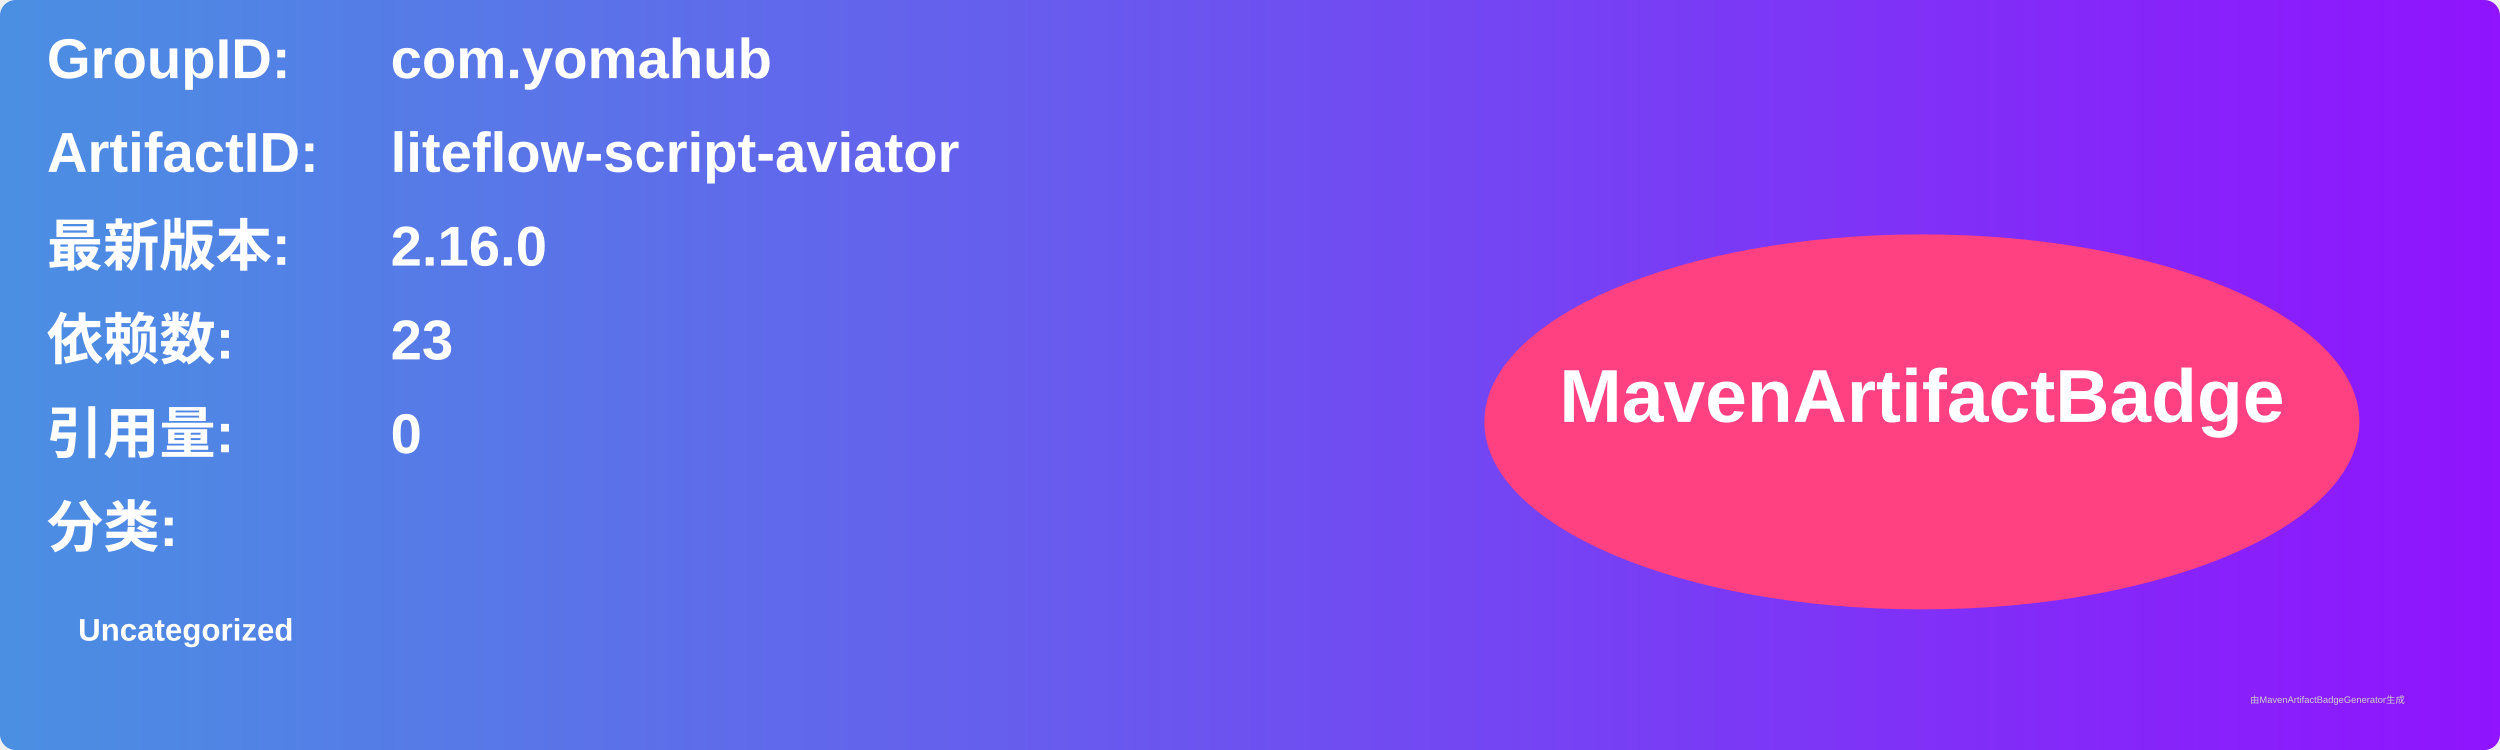
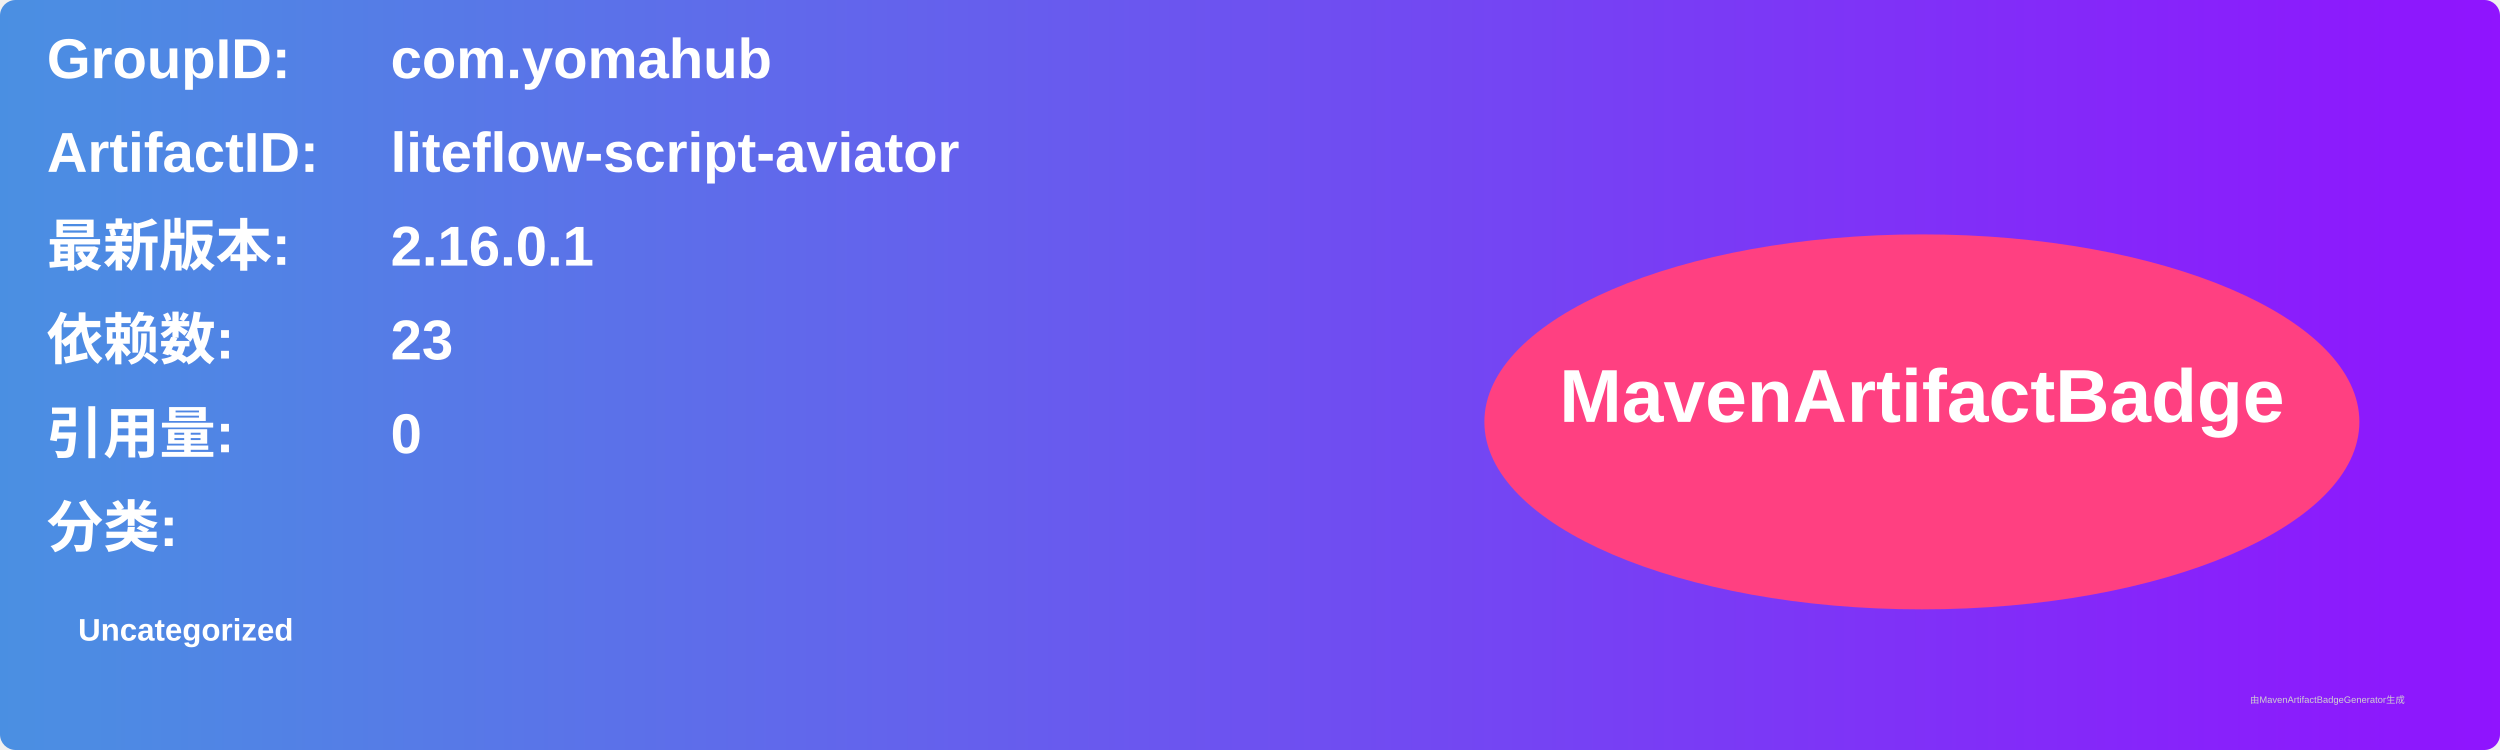
<svg xmlns="http://www.w3.org/2000/svg" width="800" height="240" viewBox="0 0 800 240">
  <linearGradient id="grad" x1="0%" y1="0%" x2="100%" y2="0%">
    <stop offset="0%" stop-color="#4a90e2" />
    <stop offset="100%" stop-color="#9013fe" />
  </linearGradient>
  <rect width="100%" height="100%" rx="5" ry="5" fill="url(#grad)" />
  <g transform="translate(15, 15)">
    <text x="0" y="10" font-family="Arial" font-size="18" fill="white" font-weight="bold" width="260">GroupID:</text>
    <text x="110" y="10" font-family="Arial" font-size="18" fill="white" font-weight="bold" width="460">com.yomahub</text>
    <text x="0" y="40" font-family="Arial" font-size="18" fill="white" font-weight="bold" width="260">ArtifactID:</text>
    <text x="110" y="40" font-family="Arial" font-size="18" fill="white" font-weight="bold" width="460">liteflow-script-aviator</text>
    <text x="0" y="70" font-family="Arial" font-size="18" fill="white" font-weight="bold">最新版本:</text>
    <text x="110" y="70" font-family="Arial" font-size="18" fill="white" font-weight="bold">
-       <tspan font-weight="bold">2.16.0</tspan>
+       <tspan font-weight="bold">2.16.0.1</tspan>
    </text>
    <text x="0" y="100" font-family="Arial" font-size="18" fill="white" font-weight="bold">依赖数: </text>
    <text x="110" y="100" font-family="Arial" font-size="18" fill="white">
      <tspan font-weight="bold">23</tspan>
    </text>
    <text x="0" y="130" font-family="Arial" font-size="18" fill="white" font-weight="bold">引用量: </text>
    <text x="110" y="130" font-family="Arial" font-size="18" fill="white">
      <tspan font-weight="bold">0</tspan>
    </text>
    <text x="0" y="160" font-family="Arial" font-size="18" fill="white" font-weight="bold">分类:</text>
    <text x="10" y="190" font-family="Arial" font-size="10" fill="white">
      <tspan font-weight="bold">Uncategorized</tspan>
    </text>
    <ellipse cx="600" cy="120" rx="140" ry="60" fill="#ff4081" />
    <text x="600" y="120" text-anchor="middle" font-family="Arial" font-size="24" fill="white" font-weight="bold">MavenArtifactBadge</text>
  </g>
  <text x="720" y="225" font-family="Arial" font-size="3" fill="#d0d0d0">由MavenArtifactBadgeGenerator生成</text>
</svg>
